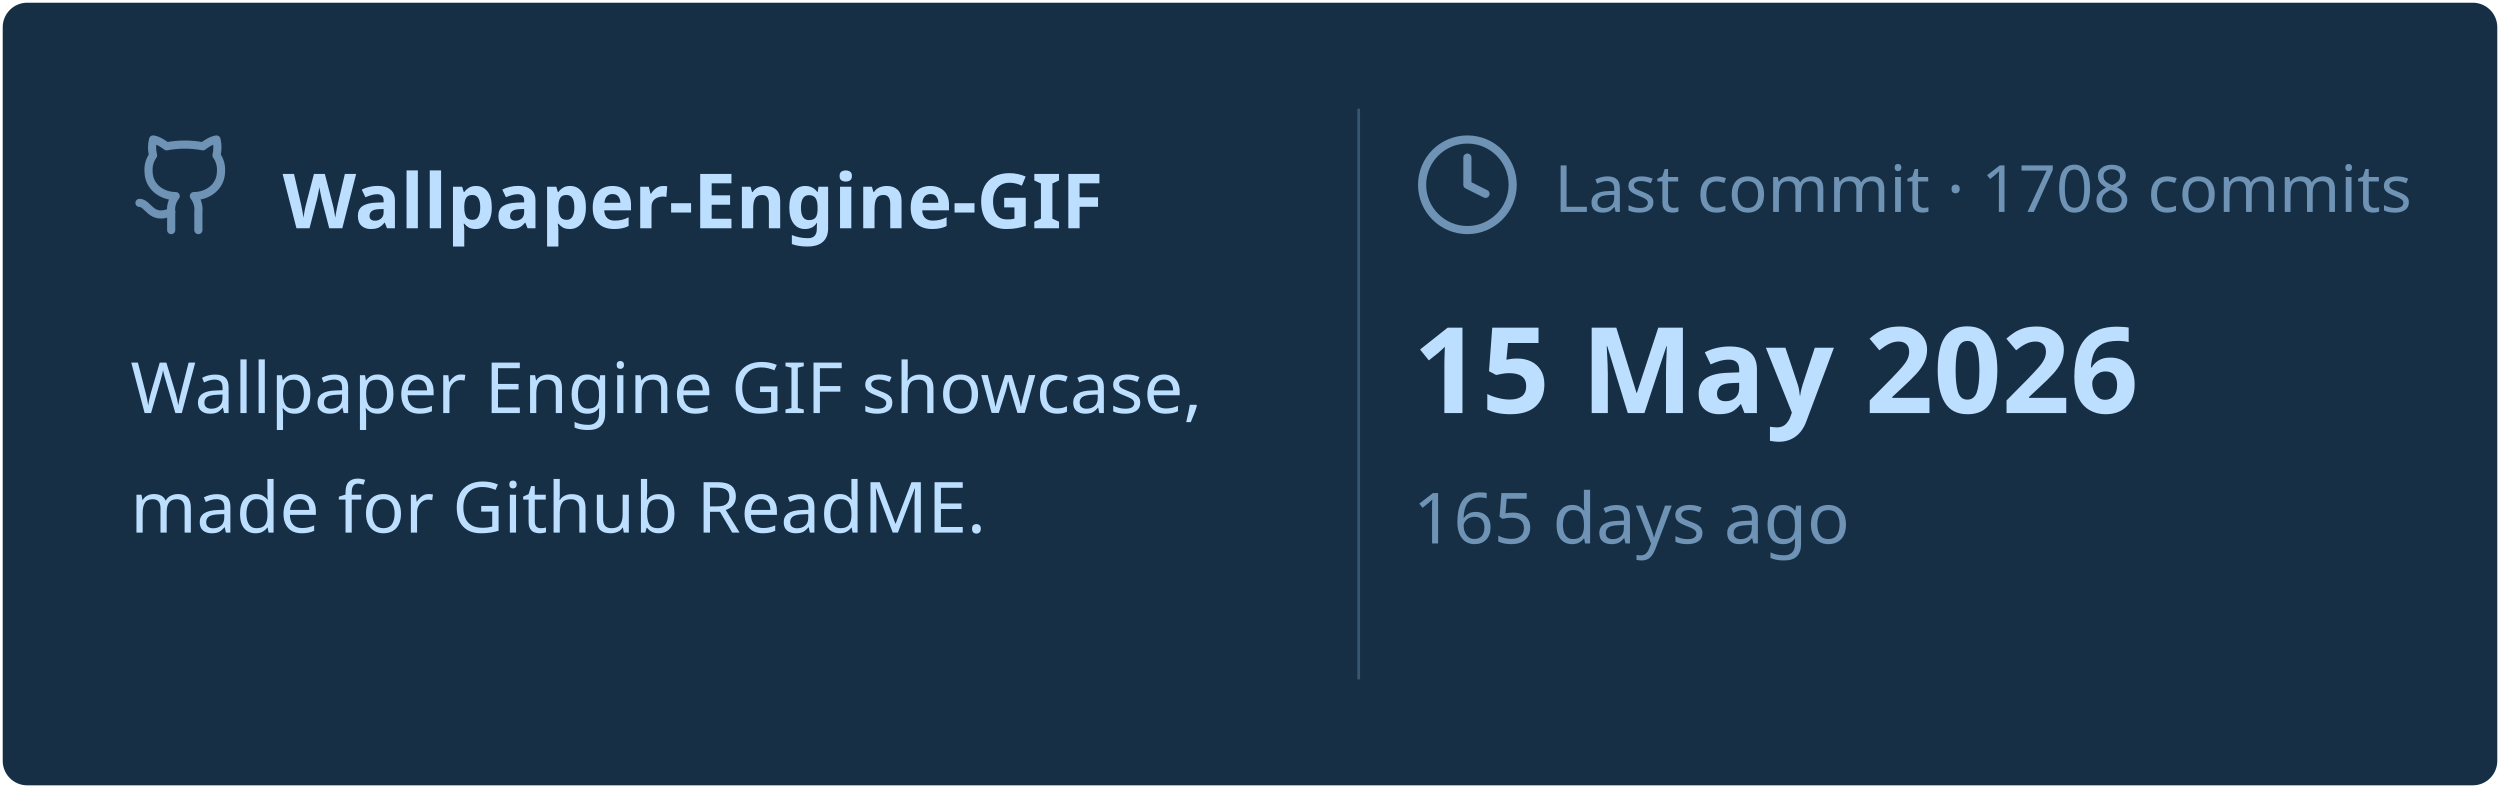
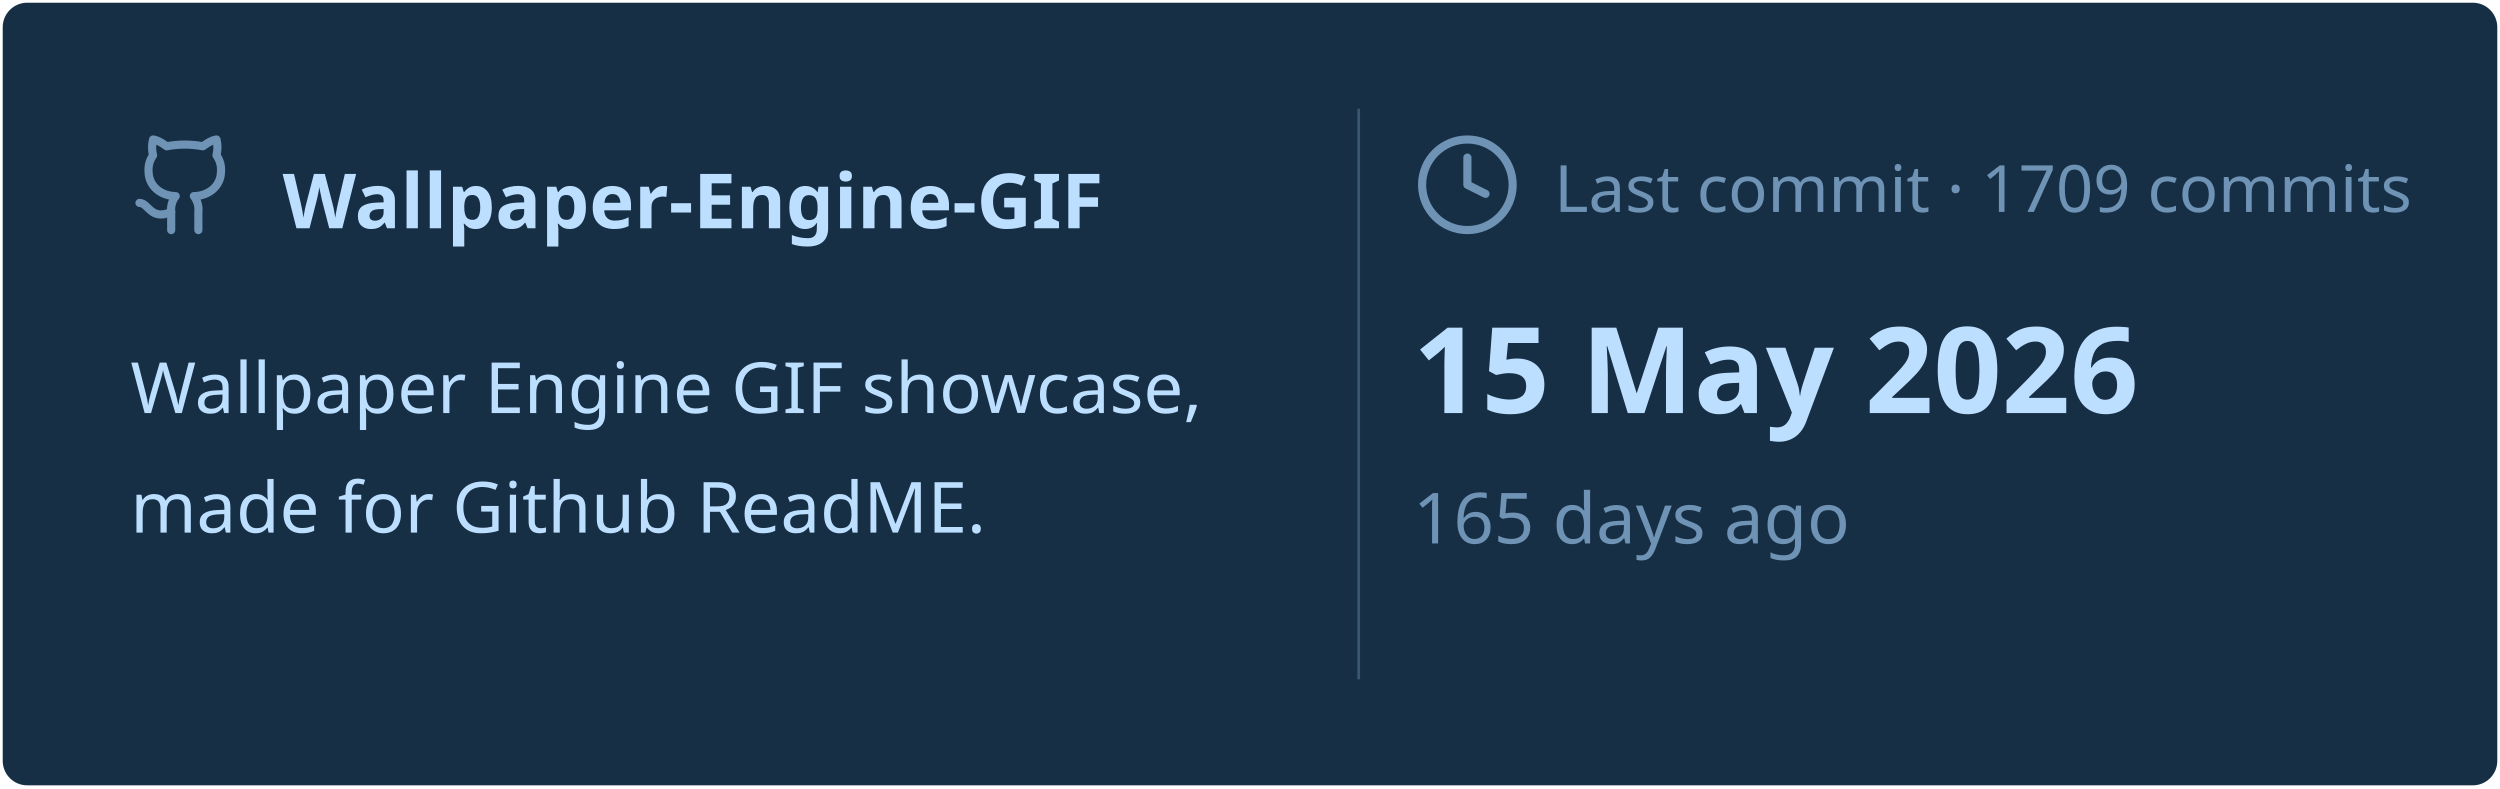
<svg xmlns="http://www.w3.org/2000/svg" viewBox="0 0 460 145" width="460px" height="145px">
  <rect stroke="#000000" stroke-opacity="0" fill="#172F45" rx="4.5" x="0.5" y="0.5" width="459" height="144" />
  <g transform="translate(24, 42)">
    <svg x="0" y="-18" width="20" height="20" viewBox="0 0 24 24" fill="none" stroke="#6E93B5" stroke-width="1.8" stroke-linecap="round" stroke-linejoin="round">
      <path d="M15 22v-4a4.8 4.8 0 0 0-1-3.5c3 0 6-2 6-5.5.08-1.25-.27-2.48-1-3.5.28-1.15.28-2.35 0-3.5 0 0-1 0-3 1.5-2.64-.5-5.36-.5-8 0C6 2 5 2 5 2c-.3 1.15-.3 2.35 0 3.5A5.403 5.403 0 0 0 4 9c0 3.5 3 5.5 6 5.5-.39.49-.68 1.05-.85 1.65-.17.6-.22 1.23-.15 1.85v4" />
      <path d="M9 18c-4.51 2-5-2-7-2" />
    </svg>
    <text x="28" y="0" font-family="&quot;Segoe UI&quot;, Ubuntu, sans-serif" font-size="14" font-weight="700" fill="#BDDFFF">Wallpaper-Engine-GIF</text>
  </g>
  <text x="24" y="76" font-family="&quot;Segoe UI&quot;, Ubuntu, sans-serif" font-size="13" font-weight="400" fill="#BDDFFF">Wallpaper Engine GIF showcase,</text>
  <text x="24" y="98" font-family="&quot;Segoe UI&quot;, Ubuntu, sans-serif" font-size="13" font-weight="400" fill="#BDDFFF">made for Github ReadME.</text>
  <line x1="250" y1="20" x2="250" y2="125" stroke="#6E93B5" stroke-width="0.5" stroke-opacity="0.4" />
  <svg x="260" y="24" width="20" height="20" viewBox="0 0 24 24" fill="none" stroke="#6E93B5" stroke-width="1.8" stroke-linecap="round" stroke-linejoin="round">
    <circle cx="12" cy="12" r="10" />
    <polyline points="12 6 12 12 16 14" />
  </svg>
-   <text x="286" y="39" font-family="&quot;Segoe UI&quot;, Ubuntu, sans-serif" font-size="12" font-weight="400" fill="#6E93B5">Last commit · 1708 commits</text>
+   <text x="286" y="39" font-family="&quot;Segoe UI&quot;, Ubuntu, sans-serif" font-size="12" font-weight="400" fill="#6E93B5">Last commit · 1709 commits</text>
  <text x="260" y="76" font-family="&quot;Segoe UI&quot;, Ubuntu, sans-serif" font-size="22" font-weight="700" fill="#BDDFFF">15 May 2026</text>
  <text x="260" y="100" font-family="&quot;Segoe UI&quot;, Ubuntu, sans-serif" font-size="13" font-weight="400" fill="#6E93B5">165 days ago</text>
</svg>
